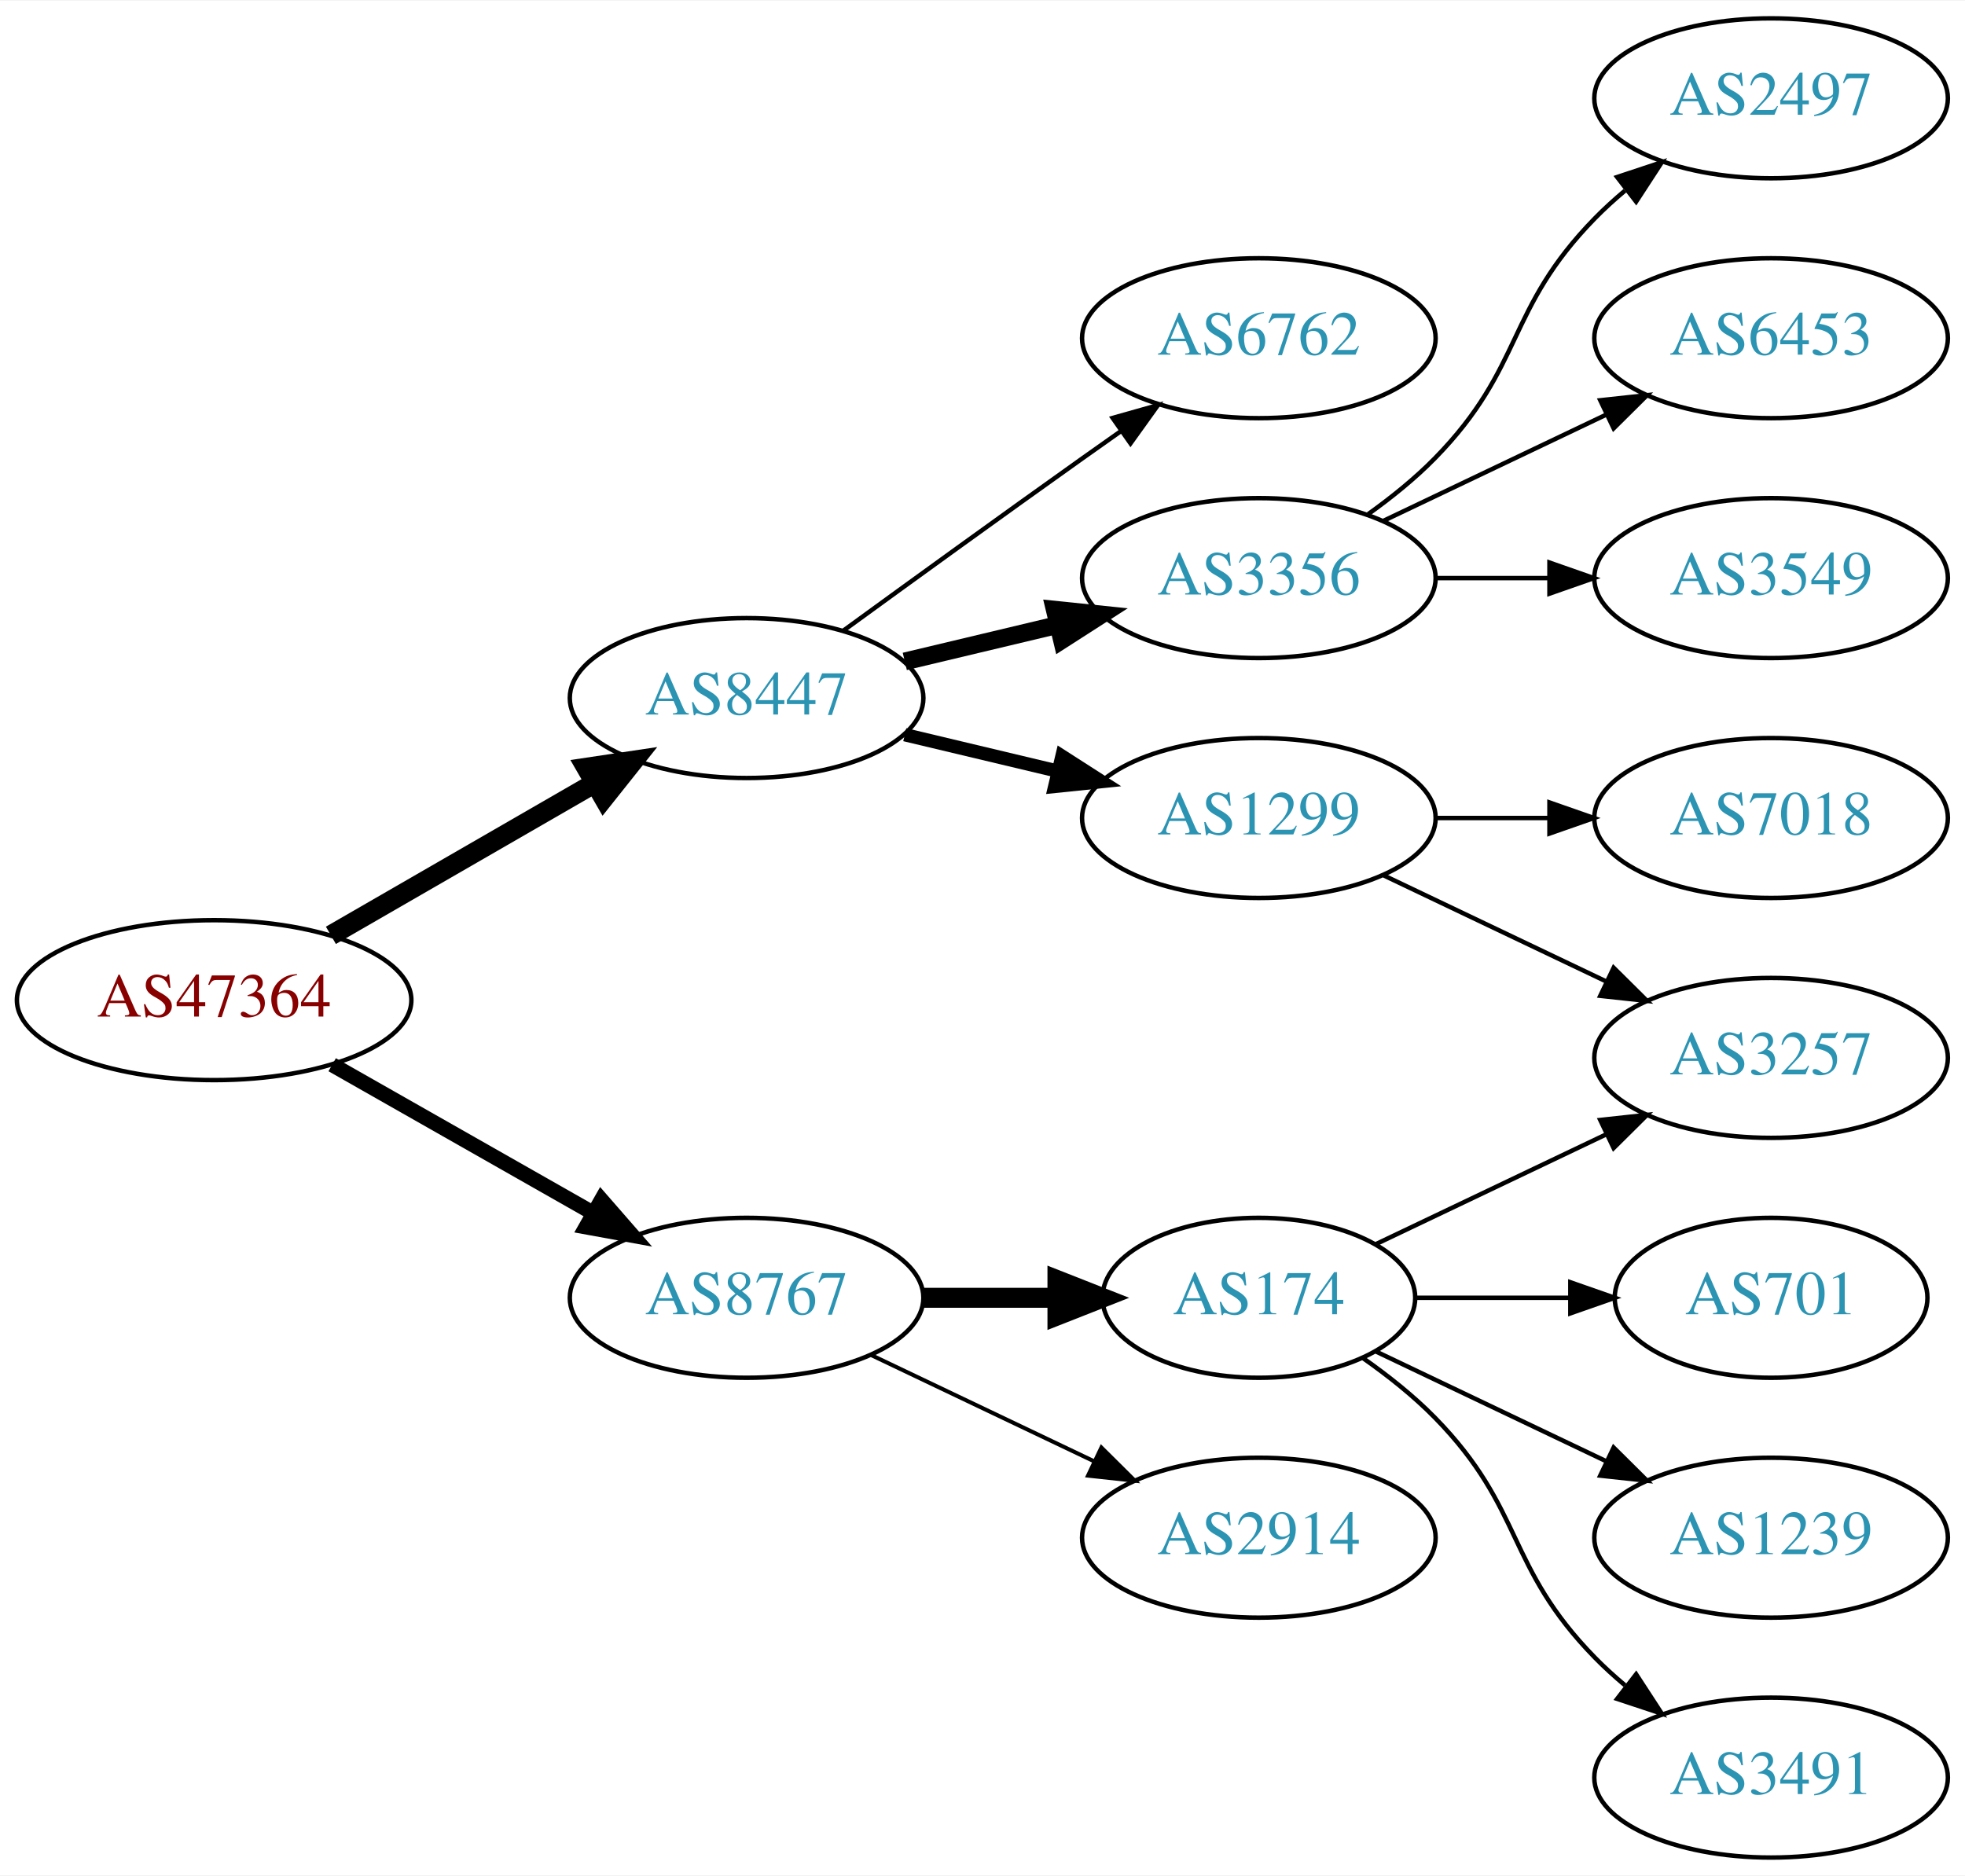
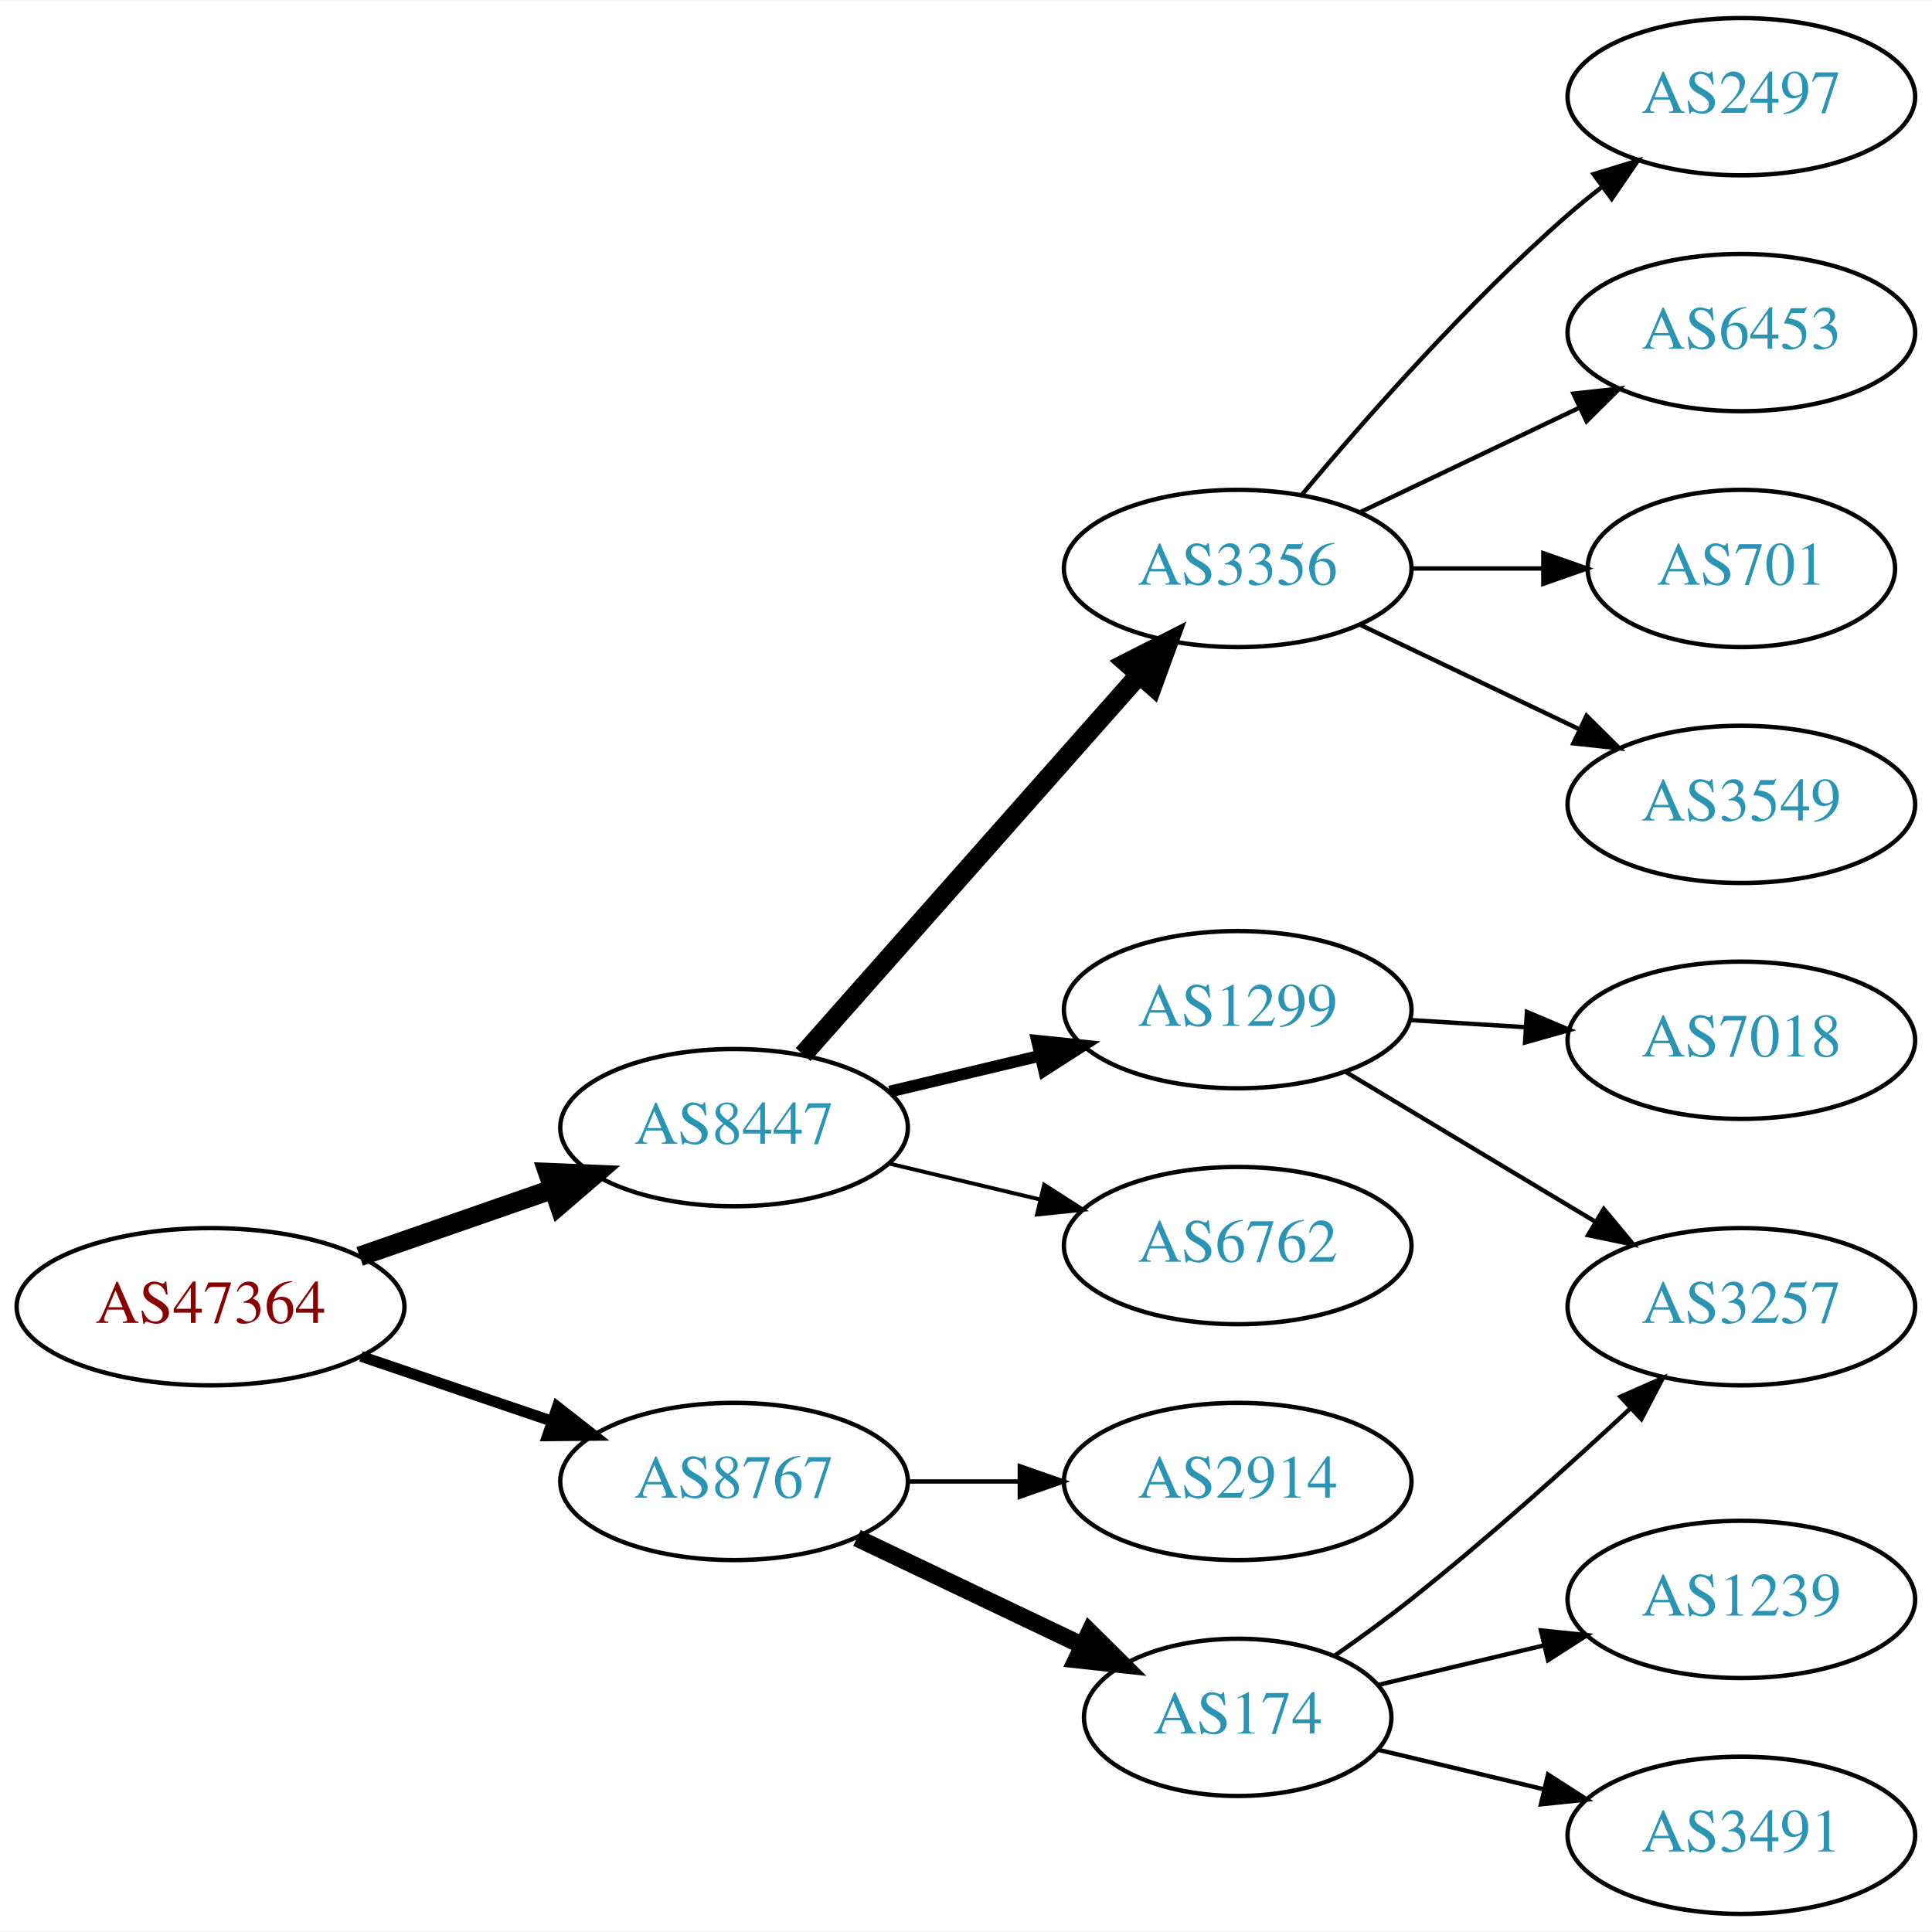
- <svg xmlns="http://www.w3.org/2000/svg" xmlns:xlink="http://www.w3.org/1999/xlink" width="442pt" height="422pt" viewBox="0.00 0.00 442.27 422.00">
-   <g id="graph0" class="graph" transform="scale(1 1) rotate(0) translate(4 418)">
-     <polygon fill="white" stroke="none" points="-4,4 -4,-418 438.271,-418 438.271,4 -4,4" />
+ <svg xmlns="http://www.w3.org/2000/svg" xmlns:xlink="http://www.w3.org/1999/xlink" width="442pt" height="442pt" viewBox="0.00 0.00 442.27 442.00">
+   <g id="graph0" class="graph" transform="scale(1 1) rotate(0) translate(4 438)">
+     <polygon fill="white" stroke="none" points="-4,4 -4,-438 438.271,-438 438.271,4 -4,4" />
    <g id="node1" class="node">
      <g id="a_node1">
        <a xlink:href="/asn/47364" xlink:title="AS47364 ~ Plansee Group Service Gmbh [AT]">
-           <ellipse fill="#ffffff" stroke="black" cx="44.196" cy="-193" rx="44.393" ry="18" />
-           <text text-anchor="middle" x="44.196" y="-189.3" font-family="Times,serif" font-size="14.00" fill="#880000">AS47364</text>
+           <ellipse fill="#ffffff" stroke="black" cx="44.196" cy="-139" rx="44.393" ry="18" />
+           <text text-anchor="middle" x="44.196" y="-135.3" font-family="Times,serif" font-size="14.00" fill="#880000">AS47364</text>
        </a>
      </g>
    </g>
    <g id="node2" class="node">
      <g id="a_node2">
        <a xlink:href="/asn/8447" xlink:title="AS8447 ~ A1 Telekom Austria AG [AT]">
-           <ellipse fill="#ffffff" stroke="black" cx="164.039" cy="-261" rx="39.794" ry="18" />
-           <text text-anchor="middle" x="164.039" y="-257.3" font-family="Times,serif" font-size="14.00" fill="#2c94b3">AS8447</text>
+           <ellipse fill="#ffffff" stroke="black" cx="164.039" cy="-180" rx="39.794" ry="18" />
+           <text text-anchor="middle" x="164.039" y="-176.3" font-family="Times,serif" font-size="14.00" fill="#2c94b3">AS8447</text>
        </a>
      </g>
    </g>
    <g id="edge1" class="edge">
-       <path fill="none" stroke="black" stroke-width="4.5" d="M70.476,-207.588C87.796,-217.582 110.947,-230.941 129.763,-241.799" />
-       <polygon fill="black" stroke="black" stroke-width="4.5" points="127.978,-245.314 138.607,-246.902 131.914,-238.493 127.978,-245.314" />
+       <path fill="none" stroke="black" stroke-width="4.5" d="M78.335,-150.53C92.053,-155.302 108.092,-160.883 122.502,-165.896" />
+       <polygon fill="black" stroke="black" stroke-width="4.5" points="121.43,-169.692 132.168,-169.26 124.018,-162.255 121.43,-169.692" />
    </g>
    <g id="node3" class="node">
      <g id="a_node3">
        <a xlink:href="/asn/8767" xlink:title="AS8767 ~ Germany [DE]">
-           <ellipse fill="#ffffff" stroke="black" cx="164.039" cy="-126" rx="39.794" ry="18" />
-           <text text-anchor="middle" x="164.039" y="-122.3" font-family="Times,serif" font-size="14.00" fill="#2c94b3">AS8767</text>
+           <ellipse fill="#ffffff" stroke="black" cx="164.039" cy="-99" rx="39.794" ry="18" />
+           <text text-anchor="middle" x="164.039" y="-95.3" font-family="Times,serif" font-size="14.00" fill="#2c94b3">AS8767</text>
        </a>
      </g>
    </g>
    <g id="edge2" class="edge">
-       <path fill="none" stroke="black" stroke-width="3.375" d="M70.766,-178.462C87.985,-168.672 110.871,-155.66 129.542,-145.045" />
-       <polygon fill="black" stroke="black" stroke-width="3.375" points="131.363,-148.036 138.326,-140.05 127.903,-141.95 131.363,-148.036" />
+       <path fill="none" stroke="black" stroke-width="2.5" d="M78.65,-127.645C92.251,-123.028 108.093,-117.651 122.354,-112.81" />
+       <polygon fill="black" stroke="black" stroke-width="2.5" points="123.583,-116.089 131.928,-109.56 121.333,-109.46 123.583,-116.089" />
    </g>
    <g id="node4" class="node">
      <g id="a_node4">
-         <a xlink:href="/asn/1299" xlink:title="AS1299 ~ Telia Carrier [EU]">
-           <ellipse fill="#ffffff" stroke="black" cx="279.332" cy="-234" rx="39.794" ry="18" />
-           <text text-anchor="middle" x="279.332" y="-230.3" font-family="Times,serif" font-size="14.00" fill="#2c94b3">AS1299</text>
+         <a xlink:href="/asn/6762" xlink:title="AS6762 ~ TELECOM ITALIA SPARKLE S.p.A. [IT]">
+           <ellipse fill="#ffffff" stroke="black" cx="279.332" cy="-153" rx="39.794" ry="18" />
+           <text text-anchor="middle" x="279.332" y="-149.3" font-family="Times,serif" font-size="14.00" fill="#2c94b3">AS6762</text>
        </a>
      </g>
    </g>
    <g id="edge3" class="edge">
-       <path fill="none" stroke="black" stroke-width="3" d="M199.646,-252.752C210.517,-250.162 222.671,-247.265 234.114,-244.538" />
-       <polygon fill="black" stroke="black" stroke-width="3" points="235.02,-247.92 243.936,-242.197 233.397,-241.111 235.02,-247.92" />
+       <path fill="none" stroke="black" stroke-width="0.9" d="M199.646,-171.752C210.517,-169.162 222.671,-166.265 234.114,-163.538" />
+       <polygon fill="black" stroke="black" stroke-width="0.9" points="235.02,-166.92 243.936,-161.197 233.397,-160.111 235.02,-166.92" />
    </g>
    <g id="node5" class="node">
      <g id="a_node5">
-         <a xlink:href="/asn/6762" xlink:title="AS6762 ~ TELECOM ITALIA SPARKLE S.p.A. [IT]">
-           <ellipse fill="#ffffff" stroke="black" cx="279.332" cy="-342" rx="39.794" ry="18" />
-           <text text-anchor="middle" x="279.332" y="-338.3" font-family="Times,serif" font-size="14.00" fill="#2c94b3">AS6762</text>
+         <a xlink:href="/asn/1299" xlink:title="AS1299 ~ Telia Carrier [EU]">
+           <ellipse fill="#ffffff" stroke="black" cx="279.332" cy="-207" rx="39.794" ry="18" />
+           <text text-anchor="middle" x="279.332" y="-203.3" font-family="Times,serif" font-size="14.00" fill="#2c94b3">AS1299</text>
        </a>
      </g>
    </g>
    <g id="edge4" class="edge">
-       <path fill="none" stroke="black" d="M185.887,-276.222C200.821,-287.091 221.435,-302.025 239.685,-315 242.506,-317.005 245.449,-319.085 248.397,-321.159" />
-       <polygon fill="black" stroke="black" points="246.424,-324.05 256.621,-326.926 250.443,-318.319 246.424,-324.05" />
+       <path fill="none" stroke="black" stroke-width="2.7" d="M199.646,-188.248C210.517,-190.838 222.671,-193.735 234.114,-196.462" />
+       <polygon fill="black" stroke="black" stroke-width="2.7" points="233.397,-199.889 243.936,-198.803 235.02,-193.08 233.397,-199.889" />
    </g>
    <g id="node6" class="node">
      <g id="a_node6">
        <a xlink:href="/asn/3356" xlink:title="AS3356 ~ Level 3 Parent, LLC [US]">
-           <ellipse fill="#ffffff" stroke="black" cx="279.332" cy="-288" rx="39.794" ry="18" />
-           <text text-anchor="middle" x="279.332" y="-284.3" font-family="Times,serif" font-size="14.00" fill="#2c94b3">AS3356</text>
+           <ellipse fill="#ffffff" stroke="black" cx="279.332" cy="-308" rx="39.794" ry="18" />
+           <text text-anchor="middle" x="279.332" y="-304.3" font-family="Times,serif" font-size="14.00" fill="#2c94b3">AS3356</text>
        </a>
      </g>
    </g>
    <g id="edge5" class="edge">
-       <path fill="none" stroke="black" stroke-width="4" d="M199.646,-269.248C210.517,-271.838 222.671,-274.735 234.114,-277.462" />
-       <polygon fill="black" stroke="black" stroke-width="4" points="233.397,-280.889 243.936,-279.803 235.02,-274.08 233.397,-280.889" />
+       <path fill="none" stroke="black" stroke-width="4.5" d="M179.85,-196.734C199.442,-218.869 234.12,-258.049 256.66,-283.515" />
+       <polygon fill="black" stroke="black" stroke-width="4.5" points="253.941,-286.384 263.517,-291.262 259.838,-281.164 253.941,-286.384" />
+     </g>
+     <g id="node13" class="node">
+       <g id="a_node13">
+         <a xlink:href="/asn/174" xlink:title="AS174 ~ Cogent Communications [US]">
+           <ellipse fill="#ffffff" stroke="black" cx="279.332" cy="-45" rx="35.194" ry="18" />
+           <text text-anchor="middle" x="279.332" y="-41.3" font-family="Times,serif" font-size="14.00" fill="#2c94b3">AS174</text>
+         </a>
+       </g>
+     </g>
+     <g id="edge12" class="edge">
+       <path fill="none" stroke="black" stroke-width="4" d="M192.175,-86.066C207.607,-78.71 227.092,-69.423 243.628,-61.541" />
+       <polygon fill="black" stroke="black" stroke-width="4" points="245.448,-64.551 252.969,-57.089 242.436,-58.232 245.448,-64.551" />
+     </g>
+     <g id="node14" class="node">
+       <g id="a_node14">
+         <a xlink:href="/asn/2914" xlink:title="AS2914 ~ NTT America, Inc. [US]">
+           <ellipse fill="#ffffff" stroke="black" cx="279.332" cy="-99" rx="39.794" ry="18" />
+           <text text-anchor="middle" x="279.332" y="-95.3" font-family="Times,serif" font-size="14.00" fill="#2c94b3">AS2914</text>
+         </a>
+       </g>
+     </g>
+     <g id="edge13" class="edge">
+       <path fill="none" stroke="black" d="M203.711,-99C211.914,-99 220.678,-99 229.21,-99" />
+       <polygon fill="black" stroke="black" points="229.449,-102.5 239.449,-99 229.449,-95.5 229.449,-102.5" />
+     </g>
+     <g id="node11" class="node">
+       <g id="a_node11">
+         <a xlink:href="/asn/7018" xlink:title="AS7018 ~ AT&amp;T Services, Inc. [US]">
+           <ellipse fill="#ffffff" stroke="black" cx="394.625" cy="-200" rx="39.794" ry="18" />
+           <text text-anchor="middle" x="394.625" y="-196.3" font-family="Times,serif" font-size="14.00" fill="#2c94b3">AS7018</text>
+         </a>
+       </g>
+     </g>
+     <g id="edge10" class="edge">
+       <path fill="none" stroke="black" d="M318.687,-204.63C327.177,-204.106 336.281,-203.543 345.115,-202.997" />
+       <polygon fill="black" stroke="black" points="345.543,-206.478 355.308,-202.367 345.111,-199.491 345.543,-206.478" />
    </g>
    <g id="node12" class="node">
      <g id="a_node12">
-         <a xlink:href="/asn/2914" xlink:title="AS2914 ~ NTT America, Inc. [US]">
-           <ellipse fill="#ffffff" stroke="black" cx="279.332" cy="-72" rx="39.794" ry="18" />
-           <text text-anchor="middle" x="279.332" y="-68.3" font-family="Times,serif" font-size="14.00" fill="#2c94b3">AS2914</text>
+         <a xlink:href="/asn/3257" xlink:title="AS3257 ~ GTT [DE]">
+           <ellipse fill="#ffffff" stroke="black" cx="394.625" cy="-139" rx="39.794" ry="18" />
+           <text text-anchor="middle" x="394.625" y="-135.3" font-family="Times,serif" font-size="14.00" fill="#2c94b3">AS3257</text>
        </a>
      </g>
    </g>
    <g id="edge11" class="edge">
-       <path fill="none" stroke="black" stroke-width="0.9" d="M192.175,-113.066C207.169,-105.919 225.99,-96.948 242.213,-89.215" />
-       <polygon fill="black" stroke="black" stroke-width="0.9" points="243.895,-92.291 251.417,-84.829 240.884,-85.972 243.895,-92.291" />
-     </g>
-     <g id="node13" class="node">
-       <g id="a_node13">
-         <a xlink:href="/asn/174" xlink:title="AS174 ~ Cogent Communications [US]">
-           <ellipse fill="#ffffff" stroke="black" cx="279.332" cy="-126" rx="35.194" ry="18" />
-           <text text-anchor="middle" x="279.332" y="-122.3" font-family="Times,serif" font-size="14.00" fill="#2c94b3">AS174</text>
-         </a>
-       </g>
-     </g>
-     <g id="edge12" class="edge">
-       <path fill="none" stroke="black" stroke-width="4.5" d="M203.711,-126C213.416,-126 223.907,-126 233.87,-126" />
-       <polygon fill="black" stroke="black" stroke-width="4.5" points="234.006,-129.938 244.006,-126 234.006,-122.063 234.006,-129.938" />
+       <path fill="none" stroke="black" d="M304.082,-192.745C320.698,-182.771 343.094,-169.329 361.331,-158.383" />
+       <polygon fill="black" stroke="black" points="363.133,-161.384 369.906,-153.236 359.531,-155.382 363.133,-161.384" />
    </g>
    <g id="node7" class="node">
      <g id="a_node7">
-         <a xlink:href="/asn/3257" xlink:title="AS3257 ~ GTT [DE]">
-           <ellipse fill="#ffffff" stroke="black" cx="394.625" cy="-180" rx="39.794" ry="18" />
-           <text text-anchor="middle" x="394.625" y="-176.3" font-family="Times,serif" font-size="14.00" fill="#2c94b3">AS3257</text>
+         <a xlink:href="/asn/2497" xlink:title="AS2497 ~ Internet Initiative Japan Inc. [JP]">
+           <ellipse fill="#ffffff" stroke="black" cx="394.625" cy="-416" rx="39.794" ry="18" />
+           <text text-anchor="middle" x="394.625" y="-412.3" font-family="Times,serif" font-size="14.00" fill="#2c94b3">AS2497</text>
        </a>
      </g>
    </g>
    <g id="edge6" class="edge">
-       <path fill="none" stroke="black" d="M307.468,-221.066C322.462,-213.919 341.283,-204.948 357.506,-197.215" />
-       <polygon fill="black" stroke="black" points="359.188,-200.291 366.71,-192.829 356.177,-193.972 359.188,-200.291" />
+       <path fill="none" stroke="black" d="M293.962,-324.817C308.244,-341.929 331.791,-368.745 354.978,-389 357.444,-391.154 360.082,-393.294 362.78,-395.372" />
+       <polygon fill="black" stroke="black" points="360.805,-398.264 370.934,-401.37 364.953,-392.625 360.805,-398.264" />
    </g>
    <g id="node8" class="node">
      <g id="a_node8">
-         <a xlink:href="/asn/7018" xlink:title="AS7018 ~ AT&amp;T Services, Inc. [US]">
-           <ellipse fill="#ffffff" stroke="black" cx="394.625" cy="-234" rx="39.794" ry="18" />
-           <text text-anchor="middle" x="394.625" y="-230.3" font-family="Times,serif" font-size="14.00" fill="#2c94b3">AS7018</text>
+         <a xlink:href="/asn/6453" xlink:title="AS6453 ~ TATA COMMUNICATIONS (AMERICA) INC [US]">
+           <ellipse fill="#ffffff" stroke="black" cx="394.625" cy="-362" rx="39.794" ry="18" />
+           <text text-anchor="middle" x="394.625" y="-358.3" font-family="Times,serif" font-size="14.00" fill="#2c94b3">AS6453</text>
        </a>
      </g>
    </g>
    <g id="edge7" class="edge">
-       <path fill="none" stroke="black" d="M319.004,-234C327.207,-234 335.971,-234 344.503,-234" />
-       <polygon fill="black" stroke="black" points="344.742,-237.5 354.742,-234 344.742,-230.5 344.742,-237.5" />
+       <path fill="none" stroke="black" d="M307.468,-320.934C322.462,-328.081 341.283,-337.052 357.506,-344.785" />
+       <polygon fill="black" stroke="black" points="356.177,-348.028 366.71,-349.171 359.188,-341.709 356.177,-348.028" />
    </g>
    <g id="node9" class="node">
      <g id="a_node9">
-         <a xlink:href="/asn/3549" xlink:title="AS3549 ~ Level 3 Parent, LLC [US]">
-           <ellipse fill="#ffffff" stroke="black" cx="394.625" cy="-288" rx="39.794" ry="18" />
-           <text text-anchor="middle" x="394.625" y="-284.3" font-family="Times,serif" font-size="14.00" fill="#2c94b3">AS3549</text>
+         <a xlink:href="/asn/701" xlink:title="AS701 ~ UUNET [US]">
+           <ellipse fill="#ffffff" stroke="black" cx="394.625" cy="-308" rx="35.194" ry="18" />
+           <text text-anchor="middle" x="394.625" y="-304.3" font-family="Times,serif" font-size="14.00" fill="#2c94b3">AS701</text>
        </a>
      </g>
    </g>
    <g id="edge8" class="edge">
-       <path fill="none" stroke="black" d="M319.004,-288C327.207,-288 335.971,-288 344.503,-288" />
-       <polygon fill="black" stroke="black" points="344.742,-291.5 354.742,-288 344.742,-284.5 344.742,-291.5" />
+       <path fill="none" stroke="black" d="M319.004,-308C328.709,-308 339.2,-308 349.163,-308" />
+       <polygon fill="black" stroke="black" points="349.299,-311.5 359.299,-308 349.299,-304.5 349.299,-311.5" />
    </g>
    <g id="node10" class="node">
      <g id="a_node10">
-         <a xlink:href="/asn/2497" xlink:title="AS2497 ~ Internet Initiative Japan Inc. [JP]">
-           <ellipse fill="#ffffff" stroke="black" cx="394.625" cy="-396" rx="39.794" ry="18" />
-           <text text-anchor="middle" x="394.625" y="-392.3" font-family="Times,serif" font-size="14.00" fill="#2c94b3">AS2497</text>
+         <a xlink:href="/asn/3549" xlink:title="AS3549 ~ Level 3 Parent, LLC [US]">
+           <ellipse fill="#ffffff" stroke="black" cx="394.625" cy="-254" rx="39.794" ry="18" />
+           <text text-anchor="middle" x="394.625" y="-250.3" font-family="Times,serif" font-size="14.00" fill="#2c94b3">AS3549</text>
        </a>
      </g>
    </g>
    <g id="edge9" class="edge">
-       <path fill="none" stroke="black" d="M303.926,-302.389C309.182,-306.148 314.513,-310.437 318.978,-315 339.151,-335.617 334.806,-348.383 354.978,-369 357.071,-371.139 359.354,-373.218 361.731,-375.21" />
-       <polygon fill="black" stroke="black" points="359.974,-378.275 370.031,-381.611 364.249,-372.732 359.974,-378.275" />
+       <path fill="none" stroke="black" d="M307.468,-295.066C322.462,-287.919 341.283,-278.948 357.506,-271.215" />
+       <polygon fill="black" stroke="black" points="359.188,-274.291 366.71,-266.829 356.177,-267.972 359.188,-274.291" />
    </g>
-     <g id="node11" class="node">
-       <g id="a_node11">
-         <a xlink:href="/asn/6453" xlink:title="AS6453 ~ TATA COMMUNICATIONS (AMERICA) INC [US]">
-           <ellipse fill="#ffffff" stroke="black" cx="394.625" cy="-342" rx="39.794" ry="18" />
-           <text text-anchor="middle" x="394.625" y="-338.3" font-family="Times,serif" font-size="14.00" fill="#2c94b3">AS6453</text>
+     <g id="edge14" class="edge">
+       <path fill="none" stroke="black" d="M301.529,-59.119C307.293,-63.143 313.464,-67.625 318.978,-72 336.36,-85.789 354.929,-102.448 369.199,-115.705" />
+       <polygon fill="black" stroke="black" points="366.957,-118.4 376.649,-122.68 371.741,-113.29 366.957,-118.4" />
+     </g>
+     <g id="node15" class="node">
+       <g id="a_node15">
+         <a xlink:href="/asn/1239" xlink:title="AS1239 ~ Sprint [US]">
+           <ellipse fill="#ffffff" stroke="black" cx="394.625" cy="-72" rx="39.794" ry="18" />
+           <text text-anchor="middle" x="394.625" y="-68.3" font-family="Times,serif" font-size="14.00" fill="#2c94b3">AS1239</text>
        </a>
      </g>
    </g>
-     <g id="edge10" class="edge">
-       <path fill="none" stroke="black" d="M307.468,-300.934C322.462,-308.081 341.283,-317.052 357.506,-324.785" />
-       <polygon fill="black" stroke="black" points="356.177,-328.028 366.71,-329.171 359.188,-321.709 356.177,-328.028" />
+     <g id="edge15" class="edge">
+       <path fill="none" stroke="black" d="M311.589,-52.449C323.269,-55.233 336.765,-58.449 349.394,-61.459" />
+       <polygon fill="black" stroke="black" points="348.747,-64.903 359.286,-63.816 350.37,-58.093 348.747,-64.903" />
    </g>
-     <g id="edge14" class="edge">
-       <path fill="none" stroke="black" d="M305.757,-138.119C321.059,-145.413 340.783,-154.814 357.665,-162.86" />
-       <polygon fill="black" stroke="black" points="356.172,-166.026 366.705,-167.169 359.184,-159.707 356.172,-166.026" />
-     </g>
-     <g id="node14" class="node">
-       <g id="a_node14">
+     <g id="node16" class="node">
+       <g id="a_node16">
        <a xlink:href="/asn/3491" xlink:title="AS3491 ~ PCCW Global, Inc. [US]">
          <ellipse fill="#ffffff" stroke="black" cx="394.625" cy="-18" rx="39.794" ry="18" />
          <text text-anchor="middle" x="394.625" y="-14.3" font-family="Times,serif" font-size="14.00" fill="#2c94b3">AS3491</text>
        </a>
      </g>
    </g>
-     <g id="edge13" class="edge">
-       <path fill="none" stroke="black" d="M302.714,-112.468C308.356,-108.51 314.17,-103.914 318.978,-99 339.151,-78.383 334.806,-65.617 354.978,-45 357.071,-42.861 359.354,-40.782 361.731,-38.79" />
-       <polygon fill="black" stroke="black" points="364.249,-41.268 370.031,-32.389 359.974,-35.725 364.249,-41.268" />
-     </g>
-     <g id="node15" class="node">
-       <g id="a_node15">
-         <a xlink:href="/asn/701" xlink:title="AS701 ~ UUNET [US]">
-           <ellipse fill="#ffffff" stroke="black" cx="394.625" cy="-126" rx="35.194" ry="18" />
-           <text text-anchor="middle" x="394.625" y="-122.3" font-family="Times,serif" font-size="14.00" fill="#2c94b3">AS701</text>
-         </a>
-       </g>
-     </g>
-     <g id="edge15" class="edge">
-       <path fill="none" stroke="black" d="M314.631,-126C325.501,-126 337.678,-126 349.156,-126" />
-       <polygon fill="black" stroke="black" points="349.442,-129.5 359.442,-126 349.442,-122.5 349.442,-129.5" />
-     </g>
-     <g id="node16" class="node">
-       <g id="a_node16">
-         <a xlink:href="/asn/1239" xlink:title="AS1239 ~ Sprint [US]">
-           <ellipse fill="#ffffff" stroke="black" cx="394.625" cy="-72" rx="39.794" ry="18" />
-           <text text-anchor="middle" x="394.625" y="-68.3" font-family="Times,serif" font-size="14.00" fill="#2c94b3">AS1239</text>
-         </a>
-       </g>
-     </g>
    <g id="edge16" class="edge">
-       <path fill="none" stroke="black" d="M305.757,-113.881C321.059,-106.587 340.783,-97.186 357.665,-89.14" />
-       <polygon fill="black" stroke="black" points="359.184,-92.293 366.705,-84.831 356.172,-85.974 359.184,-92.293" />
+       <path fill="none" stroke="black" d="M311.589,-37.551C323.269,-34.767 336.765,-31.551 349.394,-28.541" />
+       <polygon fill="black" stroke="black" points="350.37,-31.907 359.286,-26.184 348.747,-25.097 350.37,-31.907" />
    </g>
  </g>
</svg>
